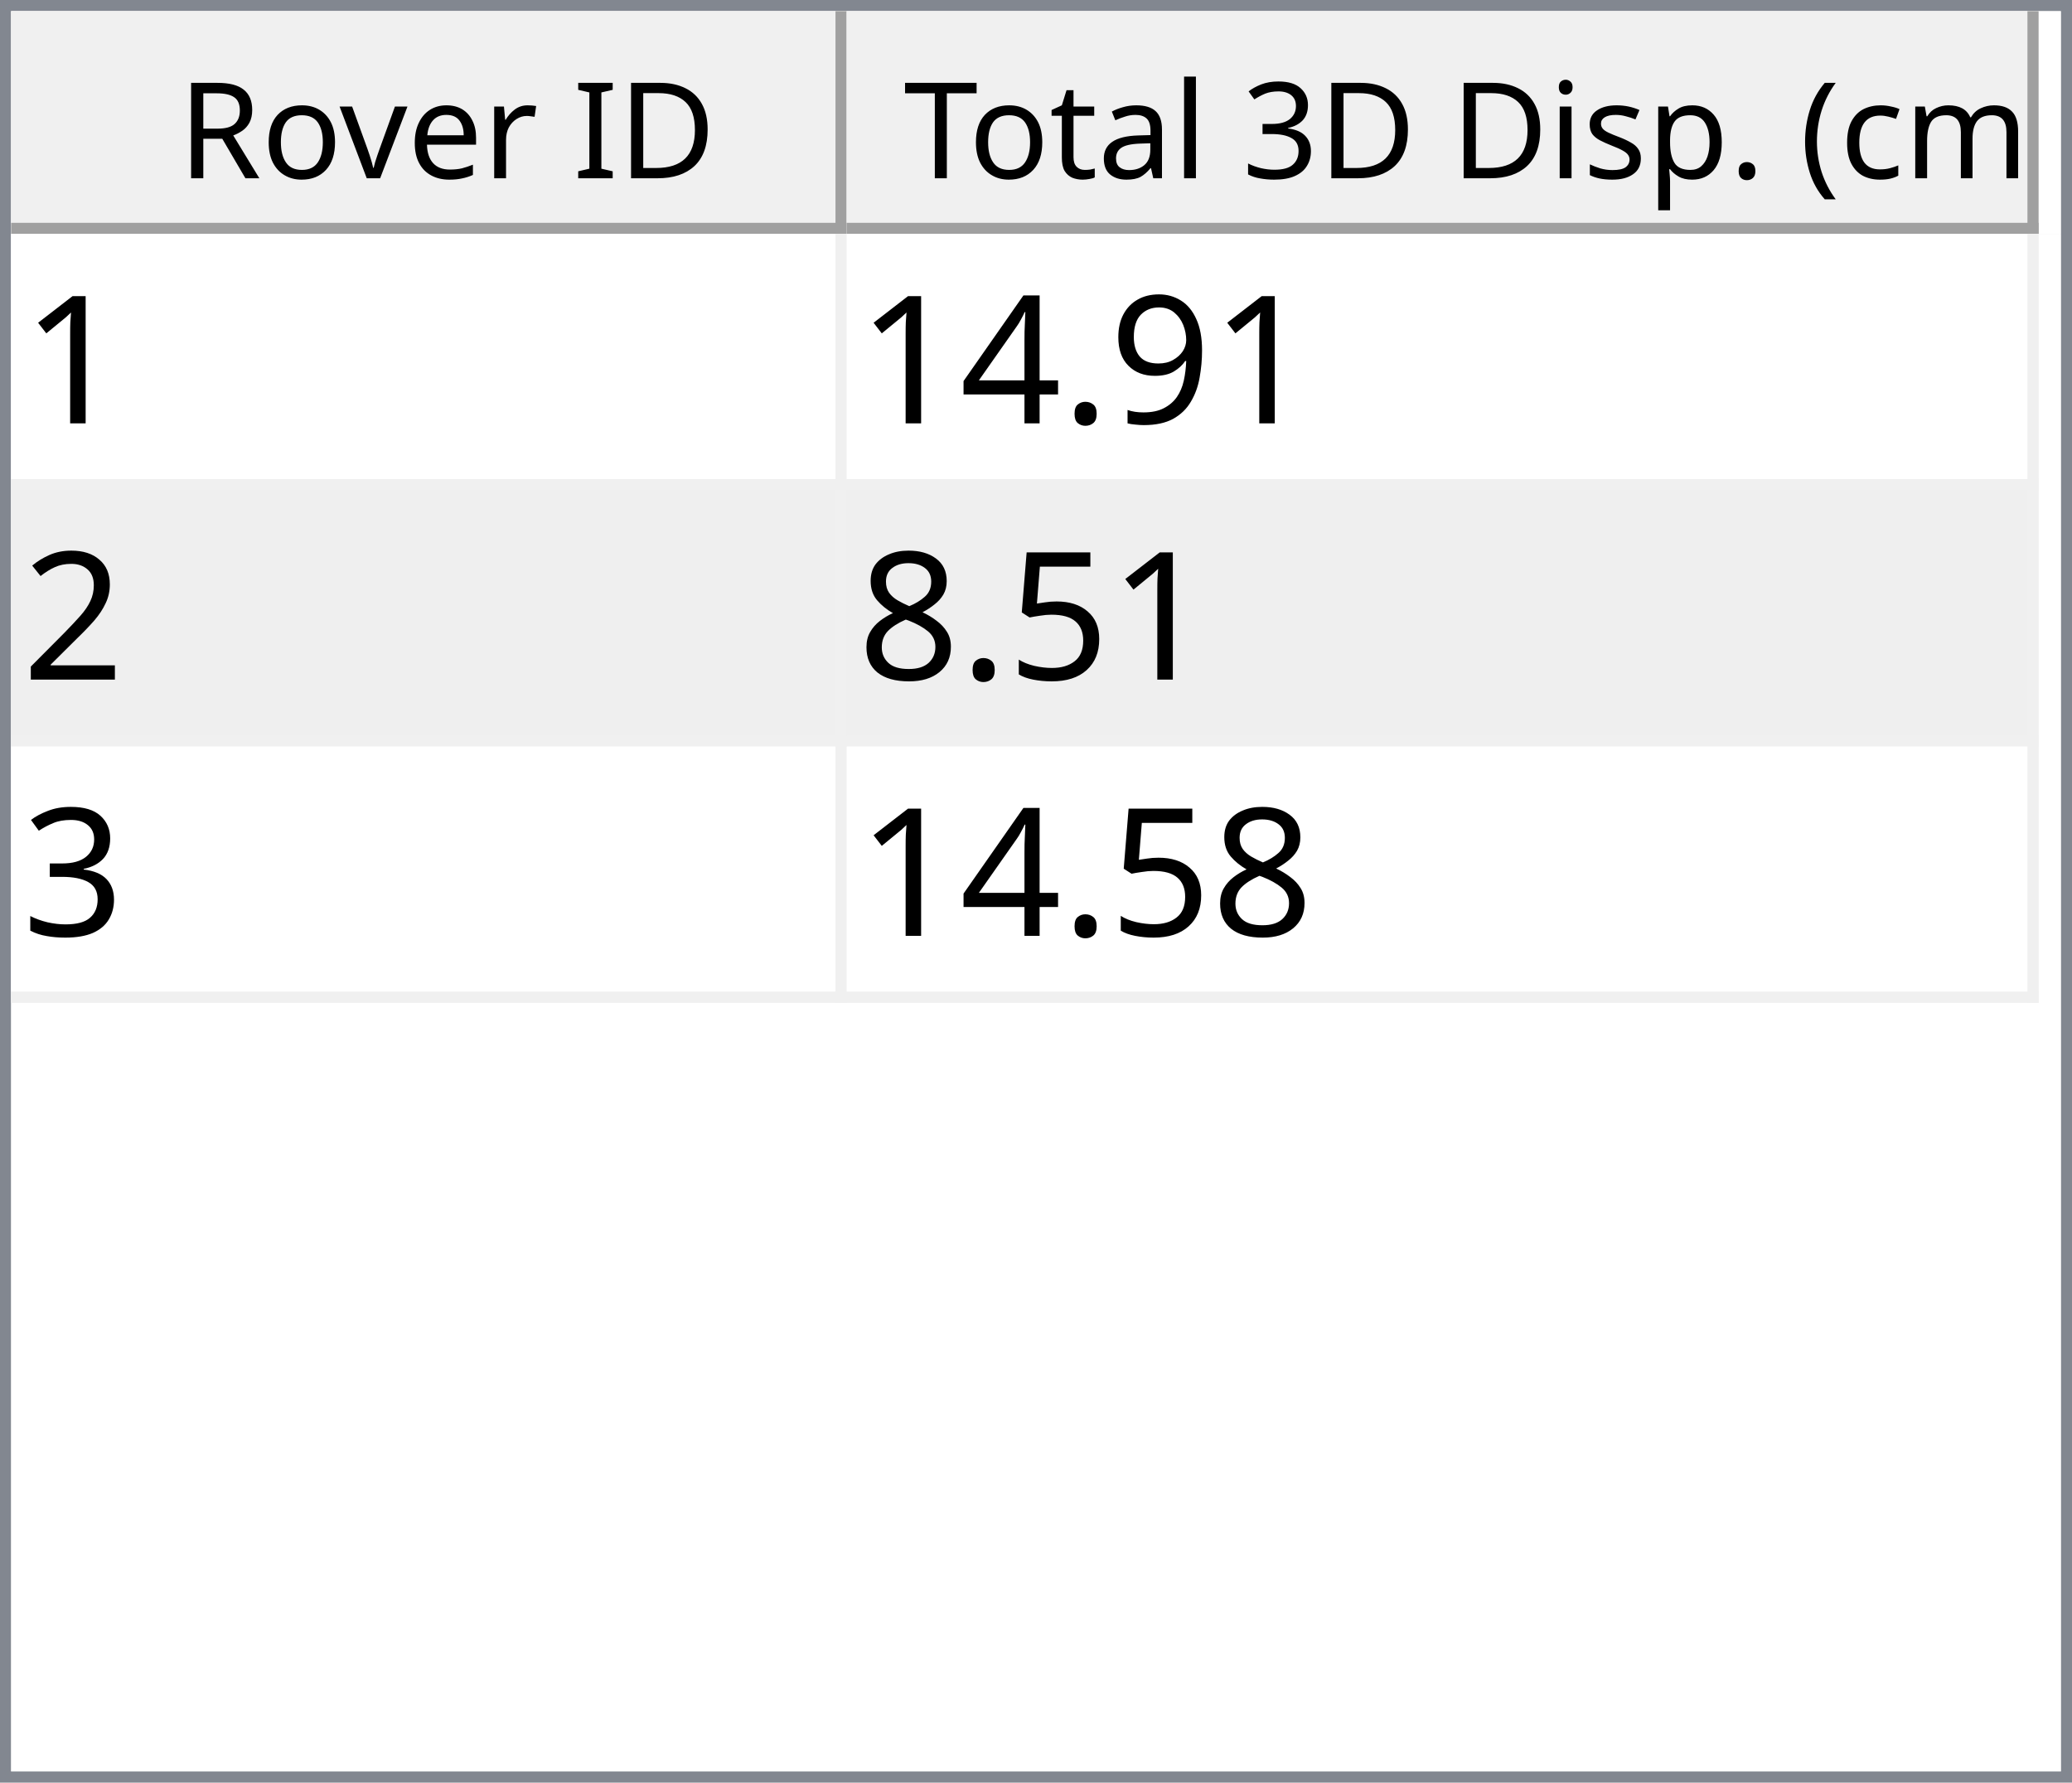
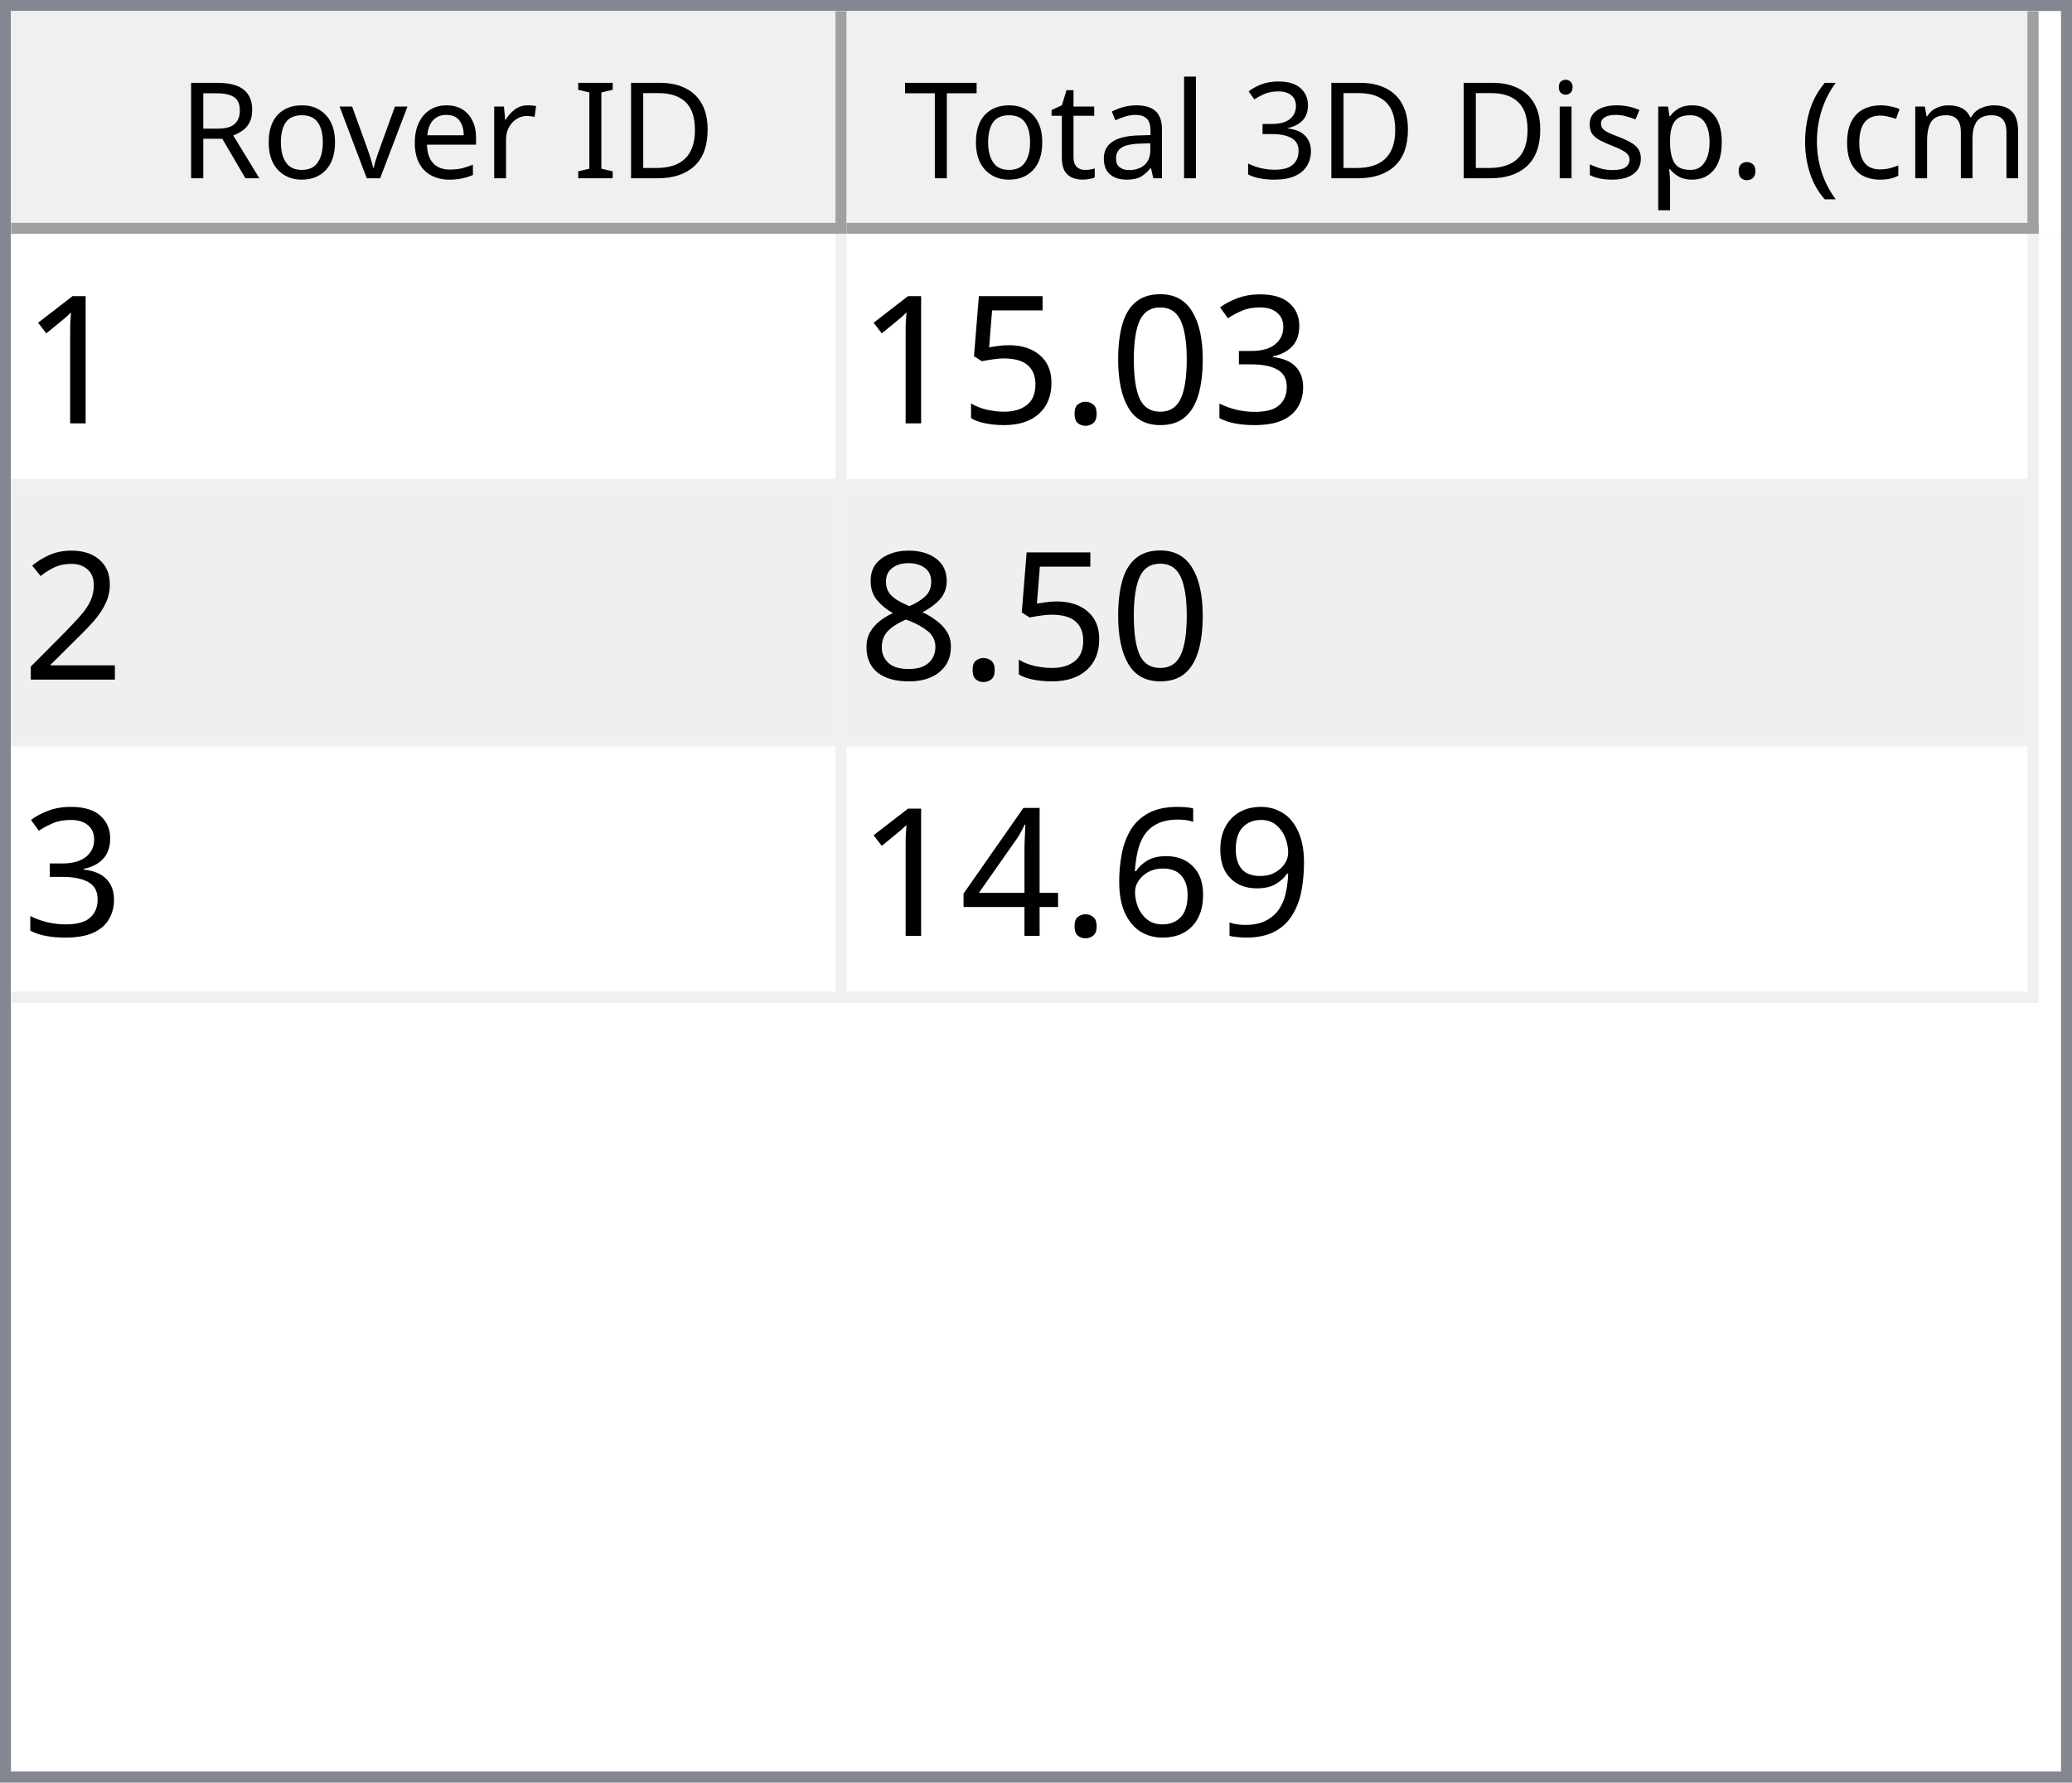
<svg xmlns="http://www.w3.org/2000/svg" style="fill-opacity:1; color-rendering:auto; color-interpolation:auto; text-rendering:auto; stroke:black; stroke-linecap:square; stroke-miterlimit:10; shape-rendering:auto; stroke-opacity:1; fill:black; stroke-dasharray:none; font-weight:normal; stroke-width:1; font-family:'Dialog'; font-style:normal; stroke-linejoin:miter; font-size:12px; stroke-dashoffset:0; image-rendering:auto;" width="186" height="160">
  <defs id="genericDefs" />
  <g>
    <defs id="defs1">
      <clipPath clipPathUnits="userSpaceOnUse" id="clipPath1">
        <path d="M0 0 L186 0 L186 160 L0 160 L0 0 Z" />
      </clipPath>
      <clipPath clipPathUnits="userSpaceOnUse" id="clipPath2">
        <path d="M0 0 L0 160 L186 160 L186 0 Z" />
      </clipPath>
      <clipPath clipPathUnits="userSpaceOnUse" id="clipPath3">
        <path d="M0 0 L0 20 L184 20 L184 0 Z" />
      </clipPath>
      <clipPath clipPathUnits="userSpaceOnUse" id="clipPath4">
        <path d="M0 0 L0 20 L75 20 L75 0 Z" />
      </clipPath>
      <clipPath clipPathUnits="userSpaceOnUse" id="clipPath5">
        <path d="M1 1 L1 19 L74 19 L74 1 Z" />
      </clipPath>
      <clipPath clipPathUnits="userSpaceOnUse" id="clipPath6">
        <path d="M0 0 L0 18 L73 18 L73 0 Z" />
      </clipPath>
      <clipPath clipPathUnits="userSpaceOnUse" id="clipPath7">
        <path d="M-0.5 -0.5 L-0.5 19.5 L74.5 19.5 L74.5 -0.5 Z" />
      </clipPath>
      <clipPath clipPathUnits="userSpaceOnUse" id="clipPath8">
        <path d="M0 0 L0 20 L107 20 L107 0 Z" />
      </clipPath>
      <clipPath clipPathUnits="userSpaceOnUse" id="clipPath9">
        <path d="M1 1 L1 19 L106 19 L106 1 Z" />
      </clipPath>
      <clipPath clipPathUnits="userSpaceOnUse" id="clipPath10">
        <path d="M0 0 L0 18 L105 18 L105 0 Z" />
      </clipPath>
      <clipPath clipPathUnits="userSpaceOnUse" id="clipPath11">
        <path d="M-0.5 -0.5 L-0.5 19.5 L106.5 19.5 L106.5 -0.5 Z" />
      </clipPath>
      <clipPath clipPathUnits="userSpaceOnUse" id="clipPath12">
        <path d="M0 0 L0 138 L184 138 L184 0 Z" />
      </clipPath>
      <clipPath clipPathUnits="userSpaceOnUse" id="clipPath13">
        <path d="M0 0 L0 69 L182 69 L182 0 Z" />
      </clipPath>
      <clipPath clipPathUnits="userSpaceOnUse" id="clipPath14">
        <path d="M-0.5 -0.5 L-0.5 68.5 L181.5 68.5 L181.5 -0.5 Z" />
      </clipPath>
      <clipPath clipPathUnits="userSpaceOnUse" id="clipPath15">
        <path d="M0 0 L0 22 L74 22 L74 0 Z" />
      </clipPath>
      <clipPath clipPathUnits="userSpaceOnUse" id="clipPath16">
        <path d="M0 0 L0 22 L106 22 L106 0 Z" />
      </clipPath>
      <font horiz-adv-x="64.551" id="font1">
        <font-face ascent="107.91" descent="25.098" units-per-em="100" style="font-style:normal; font-family:Segoe UI; font-weight:normal;" />
        <missing-glyph horiz-adv-x="64.551" d="M8.109 0 L8.109 68.266 L56.453 68.266 L56.453 0 L8.109 0 ZM15.328 7.234 L49.219 7.234 L49.219 61.031 L15.328 61.031 L15.328 7.234 Z" />
        <glyph unicode="D" horiz-adv-x="70.117" d="M9.188 0 L9.188 70.016 L28.516 70.016 Q65.531 70.016 65.531 35.891 Q65.531 19.672 55.25 9.836 Q44.969 0 27.734 0 L9.188 0 ZM17.391 62.594 L17.391 7.422 L27.828 7.422 Q41.609 7.422 49.273 14.797 Q56.938 22.172 56.938 35.688 Q56.938 62.594 28.328 62.594 L17.391 62.594 Z" />
        <glyph unicode="I" horiz-adv-x="26.611" d="M17.391 0 L9.188 0 L9.188 70.016 L17.391 70.016 L17.391 0 Z" />
        <glyph unicode=" " horiz-adv-x="27.393" d="" />
        <glyph unicode="r" horiz-adv-x="34.766" d="M34.188 41.891 Q32.078 43.5 28.125 43.5 Q23 43.5 19.555 38.672 Q16.109 33.844 16.109 25.484 L16.109 0 L8.109 0 L8.109 50 L16.109 50 L16.109 39.703 L16.312 39.703 Q18.016 44.969 21.531 47.922 Q25.047 50.875 29.391 50.875 Q32.516 50.875 34.188 50.203 L34.188 41.891 Z" />
        <glyph unicode="e" horiz-adv-x="52.295" d="M48.297 23 L12.984 23 Q13.188 14.656 17.484 10.109 Q21.781 5.562 29.297 5.562 Q37.75 5.562 44.828 11.141 L44.828 3.609 Q38.234 -1.172 27.391 -1.172 Q16.797 -1.172 10.742 5.641 Q4.688 12.453 4.688 24.812 Q4.688 36.469 11.305 43.82 Q17.922 51.172 27.734 51.172 Q37.547 51.172 42.922 44.828 Q48.297 38.484 48.297 27.203 L48.297 23 ZM40.094 29.781 Q40.047 36.719 36.75 40.578 Q33.453 44.438 27.594 44.438 Q21.922 44.438 17.969 40.383 Q14.016 36.328 13.094 29.781 L40.094 29.781 Z" />
        <glyph unicode="v" horiz-adv-x="47.9" d="M47.406 50 L27.484 0 L19.625 0 L0.688 50 L9.469 50 L22.172 13.672 Q23.578 9.672 23.922 6.688 L24.125 6.688 Q24.609 10.453 25.688 13.484 L38.969 50 L47.406 50 Z" />
        <glyph unicode="o" horiz-adv-x="58.594" d="M29 -1.172 Q17.922 -1.172 11.305 5.836 Q4.688 12.844 4.688 24.422 Q4.688 37.016 11.57 44.094 Q18.453 51.172 30.172 51.172 Q41.359 51.172 47.633 44.289 Q53.906 37.406 53.906 25.203 Q53.906 13.234 47.141 6.031 Q40.375 -1.172 29 -1.172 ZM29.594 44.438 Q21.875 44.438 17.383 39.188 Q12.891 33.938 12.891 24.703 Q12.891 15.828 17.43 10.695 Q21.969 5.562 29.594 5.562 Q37.359 5.562 41.531 10.594 Q45.703 15.625 45.703 24.906 Q45.703 34.281 41.531 39.359 Q37.359 44.438 29.594 44.438 Z" />
        <glyph unicode="R" horiz-adv-x="59.814" d="M59.375 0 L49.609 0 L37.891 19.625 Q36.281 22.359 34.766 24.289 Q33.25 26.219 31.664 27.438 Q30.078 28.656 28.25 29.219 Q26.422 29.781 24.125 29.781 L17.391 29.781 L17.391 0 L9.188 0 L9.188 70.016 L30.078 70.016 Q34.672 70.016 38.555 68.867 Q42.438 67.719 45.289 65.375 Q48.141 63.031 49.758 59.547 Q51.375 56.062 51.375 51.375 Q51.375 47.703 50.273 44.656 Q49.172 41.609 47.148 39.211 Q45.125 36.812 42.266 35.133 Q39.406 33.453 35.844 32.516 L35.844 32.328 Q37.594 31.547 38.891 30.547 Q40.188 29.547 41.359 28.18 Q42.531 26.812 43.68 25.078 Q44.828 23.344 46.234 21.047 L59.375 0 ZM17.391 62.594 L17.391 37.203 L28.516 37.203 Q31.594 37.203 34.203 38.133 Q36.812 39.062 38.719 40.797 Q40.625 42.531 41.703 45.047 Q42.781 47.562 42.781 50.688 Q42.781 56.297 39.141 59.445 Q35.5 62.594 28.609 62.594 L17.391 62.594 Z" />
        <glyph unicode=")" horiz-adv-x="30.176" d="M8.297 -15.922 L1.172 -15.922 Q16.406 2.344 16.406 26.812 Q16.406 51.469 1.078 70.016 L8.297 70.016 Q23.531 52.156 23.531 26.703 Q23.531 1.375 8.297 -15.922 Z" />
        <glyph unicode="m" horiz-adv-x="86.133" d="M79.109 0 L71.094 0 L71.094 28.719 Q71.094 37.016 68.531 40.727 Q65.969 44.438 59.906 44.438 Q54.781 44.438 51.195 39.75 Q47.609 35.062 47.609 28.516 L47.609 0 L39.594 0 L39.594 29.688 Q39.594 44.438 28.219 44.438 Q22.953 44.438 19.531 40.016 Q16.109 35.594 16.109 28.516 L16.109 0 L8.109 0 L8.109 50 L16.109 50 L16.109 42.094 L16.312 42.094 Q21.625 51.172 31.844 51.172 Q36.969 51.172 40.773 48.312 Q44.578 45.453 46 40.828 Q51.562 51.172 62.594 51.172 Q79.109 51.172 79.109 30.812 L79.109 0 Z" />
        <glyph unicode="c" horiz-adv-x="46.191" d="M42.188 2.297 Q36.422 -1.172 28.516 -1.172 Q17.828 -1.172 11.258 5.789 Q4.688 12.75 4.688 23.828 Q4.688 36.188 11.766 43.68 Q18.844 51.172 30.672 51.172 Q37.25 51.172 42.281 48.734 L42.281 40.531 Q36.719 44.438 30.375 44.438 Q22.703 44.438 17.797 38.945 Q12.891 33.453 12.891 24.516 Q12.891 15.719 17.508 10.641 Q22.125 5.562 29.891 5.562 Q36.422 5.562 42.188 9.906 L42.188 2.297 Z" />
        <glyph unicode="(" horiz-adv-x="30.176" d="M29.109 -15.922 L21.969 -15.922 Q6.844 1.375 6.844 26.703 Q6.844 52.156 21.969 70.016 L29.203 70.016 Q13.875 51.469 13.875 26.812 Q13.875 2.344 29.109 -15.922 Z" />
        <glyph unicode="." horiz-adv-x="21.68" d="M10.891 -1.078 Q8.641 -1.078 7.055 0.539 Q5.469 2.156 5.469 4.391 Q5.469 6.641 7.055 8.273 Q8.641 9.906 10.891 9.906 Q13.188 9.906 14.797 8.273 Q16.406 6.641 16.406 4.391 Q16.406 2.156 14.797 0.539 Q13.188 -1.078 10.891 -1.078 Z" />
        <glyph unicode="p" horiz-adv-x="58.789" d="M16.312 7.234 L16.109 7.234 L16.109 -23 L8.109 -23 L8.109 50 L16.109 50 L16.109 41.219 L16.312 41.219 Q22.219 51.172 33.594 51.172 Q43.266 51.172 48.688 44.461 Q54.109 37.75 54.109 26.469 Q54.109 13.922 48 6.375 Q41.891 -1.172 31.297 -1.172 Q21.578 -1.172 16.312 7.234 ZM16.109 27.391 L16.109 20.406 Q16.109 14.203 20.141 9.883 Q24.172 5.562 30.375 5.562 Q37.641 5.562 41.773 11.133 Q45.906 16.703 45.906 26.609 Q45.906 34.969 42.047 39.703 Q38.188 44.438 31.594 44.438 Q24.609 44.438 20.359 39.578 Q16.109 34.719 16.109 27.391 Z" />
        <glyph unicode="s" horiz-adv-x="42.432" d="M5.078 1.812 L5.078 10.406 Q11.625 5.562 19.484 5.562 Q30.031 5.562 30.031 12.594 Q30.031 14.594 29.125 15.992 Q28.219 17.391 26.68 18.461 Q25.141 19.531 23.07 20.383 Q21 21.234 18.609 22.172 Q15.281 23.484 12.766 24.828 Q10.25 26.172 8.57 27.859 Q6.891 29.547 6.031 31.695 Q5.172 33.844 5.172 36.719 Q5.172 40.234 6.789 42.945 Q8.406 45.656 11.086 47.484 Q13.766 49.312 17.211 50.242 Q20.656 51.172 24.312 51.172 Q30.812 51.172 35.938 48.922 L35.938 40.828 Q30.422 44.438 23.25 44.438 Q21 44.438 19.195 43.922 Q17.391 43.406 16.094 42.477 Q14.797 41.547 14.086 40.258 Q13.375 38.969 13.375 37.406 Q13.375 35.453 14.086 34.133 Q14.797 32.812 16.164 31.789 Q17.531 30.766 19.484 29.938 Q21.438 29.109 23.922 28.125 Q27.25 26.859 29.883 25.516 Q32.516 24.172 34.375 22.484 Q36.234 20.797 37.234 18.602 Q38.234 16.406 38.234 13.375 Q38.234 9.672 36.602 6.938 Q34.969 4.203 32.234 2.398 Q29.5 0.594 25.93 -0.289 Q22.359 -1.172 18.453 -1.172 Q10.75 -1.172 5.078 1.812 Z" />
        <glyph unicode="i" horiz-adv-x="24.219" d="M12.203 62.703 Q10.062 62.703 8.547 64.164 Q7.031 65.625 7.031 67.875 Q7.031 70.125 8.547 71.609 Q10.062 73.094 12.203 73.094 Q14.406 73.094 15.945 71.609 Q17.484 70.125 17.484 67.875 Q17.484 65.719 15.945 64.211 Q14.406 62.703 12.203 62.703 ZM16.109 0 L8.109 0 L8.109 50 L16.109 50 L16.109 0 Z" />
        <glyph unicode="3" horiz-adv-x="53.906" d="M46.531 19.828 Q46.531 15.094 44.75 11.211 Q42.969 7.328 39.719 4.57 Q36.469 1.812 31.93 0.297 Q27.391 -1.219 21.922 -1.219 Q11.922 -1.219 6 2.594 L6 11.188 Q13.094 5.609 22.219 5.609 Q25.875 5.609 28.828 6.539 Q31.781 7.469 33.906 9.227 Q36.031 10.984 37.18 13.477 Q38.328 15.969 38.328 19.094 Q38.328 32.812 18.797 32.812 L12.984 32.812 L12.984 39.594 L18.5 39.594 Q35.797 39.594 35.797 52.484 Q35.797 64.406 22.609 64.406 Q15.188 64.406 8.688 59.422 L8.688 67.188 Q15.375 71.188 24.609 71.188 Q29 71.188 32.57 69.969 Q36.141 68.75 38.68 66.555 Q41.219 64.359 42.609 61.281 Q44 58.203 44 54.5 Q44 40.672 30.031 36.719 L30.031 36.531 Q33.594 36.141 36.625 34.797 Q39.656 33.453 41.852 31.305 Q44.047 29.156 45.289 26.25 Q46.531 23.344 46.531 19.828 Z" />
        <glyph unicode="l" horiz-adv-x="24.219" d="M16.109 0 L8.109 0 L8.109 74.031 L16.109 74.031 L16.109 0 Z" />
        <glyph unicode="a" horiz-adv-x="50.879" d="M43.891 0 L35.891 0 L35.891 7.812 L35.688 7.812 Q30.469 -1.172 20.312 -1.172 Q12.844 -1.172 8.617 2.781 Q4.391 6.734 4.391 13.281 Q4.391 27.297 20.906 29.594 L35.891 31.688 Q35.891 44.438 25.594 44.438 Q16.547 44.438 9.281 38.281 L9.281 46.484 Q16.656 51.172 26.266 51.172 Q43.891 51.172 43.891 32.516 L43.891 0 ZM35.891 25.297 L23.828 23.641 Q18.266 22.859 15.43 20.875 Q12.594 18.891 12.594 13.875 Q12.594 10.203 15.211 7.883 Q17.828 5.562 22.172 5.562 Q28.125 5.562 32.008 9.742 Q35.891 13.922 35.891 20.312 L35.891 25.297 Z" />
        <glyph unicode="t" horiz-adv-x="33.887" d="M31.297 0.484 Q28.469 -1.078 23.828 -1.078 Q10.688 -1.078 10.688 13.578 L10.688 43.172 L2.094 43.172 L2.094 50 L10.688 50 L10.688 62.203 L18.703 64.797 L18.703 50 L31.297 50 L31.297 43.172 L18.703 43.172 L18.703 14.984 Q18.703 9.969 20.414 7.82 Q22.125 5.672 26.078 5.672 Q29.109 5.672 31.297 7.328 L31.297 0.484 Z" />
        <glyph unicode="T" horiz-adv-x="52.393" d="M50.594 62.594 L30.375 62.594 L30.375 0 L22.172 0 L22.172 62.594 L2 62.594 L2 70.016 L50.594 70.016 L50.594 62.594 Z" />
      </font>
      <font horiz-adv-x="75.0" id="font2">
        <font-face ascent="100.537" descent="21.973" units-per-em="100" style="font-style:normal; font-family:sans-serif; font-weight:normal;" />
        <missing-glyph horiz-adv-x="75.0" d="M12.5 0 L12.5 62.5 L62.5 62.5 L62.5 0 L12.5 0 ZM14.062 1.562 L60.938 1.562 L60.938 60.938 L14.062 60.938 L14.062 1.562 Z" />
        <glyph unicode="1" horiz-adv-x="55.615" d="M37.25 0 L28.469 0 L28.469 56 Q25.297 52.984 20.141 49.953 Q14.984 46.922 10.891 45.406 L10.891 53.906 Q18.266 57.375 23.781 62.305 Q29.297 67.234 31.594 71.875 L37.25 71.875 L37.25 0 Z" />
+         <glyph unicode="3" horiz-adv-x="55.615" d="M4.203 18.891 L12.984 20.062 Q14.5 12.594 18.141 9.297 Q21.781 6 27 6 Q33.203 6 37.477 10.297 Q41.75 14.594 41.75 20.953 Q41.75 27 37.797 30.93 Q33.844 34.859 27.734 34.859 Q25.25 34.859 21.531 33.891 L22.516 41.609 Q23.391 41.5 23.922 41.5 Q29.547 41.5 34.039 44.43 Q38.531 47.359 38.531 53.469 Q38.531 58.297 35.258 61.477 Q31.984 64.656 26.812 64.656 Q21.688 64.656 18.266 61.43 Q14.844 58.203 13.875 51.766 L5.078 53.328 Q6.688 62.156 12.398 67.016 Q18.109 71.875 26.609 71.875 Q32.469 71.875 37.398 69.359 Q42.328 66.844 44.945 62.5 Q47.562 58.156 47.562 53.266 Q47.562 48.641 45.07 44.828 Q42.578 41.016 37.703 38.766 Q44.047 37.312 47.562 32.695 Q51.078 28.078 51.078 21.141 Q51.078 11.766 44.242 5.25 Q37.406 -1.266 26.953 -1.266 Q17.531 -1.266 11.305 4.352 Q5.078 9.969 4.203 18.891 Z" />
+         <glyph unicode="0" horiz-adv-x="55.615" d="M4.156 35.297 Q4.156 48 6.766 55.742 Q9.375 63.484 14.523 67.68 Q19.672 71.875 27.484 71.875 Q33.25 71.875 37.594 69.555 Q41.938 67.234 44.773 62.867 Q47.609 58.5 49.219 52.227 Q50.828 45.953 50.828 35.297 Q50.828 22.703 48.242 14.969 Q45.656 7.234 40.508 3.008 Q35.359 -1.219 27.484 -1.219 Q17.141 -1.219 11.234 6.203 Q4.156 15.141 4.156 35.297 ZM13.188 35.297 Q13.188 17.672 17.312 11.836 Q21.438 6 27.484 6 Q33.547 6 37.672 11.859 Q41.797 17.719 41.797 35.297 Q41.797 52.984 37.672 58.789 Q33.547 64.594 27.391 64.594 Q21.344 64.594 17.719 59.469 Q13.188 52.938 13.188 35.297 Z" />
+         <glyph unicode="." horiz-adv-x="27.783" d="M9.078 0 L9.078 10.016 L19.094 10.016 L19.094 0 L9.078 0 Z" />
+         <glyph unicode="5" horiz-adv-x="55.615" d="M4.156 18.75 L13.375 19.531 Q14.406 12.797 18.141 9.398 Q21.875 6 27.156 6 Q33.5 6 37.891 10.789 Q42.281 15.578 42.281 23.484 Q42.281 31 38.062 35.352 Q33.844 39.703 27 39.703 Q22.75 39.703 19.336 37.773 Q15.922 35.844 13.969 32.766 L5.719 33.844 L12.641 70.609 L48.25 70.609 L48.25 62.203 L19.672 62.203 L15.828 42.969 Q22.266 47.469 29.344 47.469 Q38.719 47.469 45.164 40.969 Q51.609 34.469 51.609 24.266 Q51.609 14.547 45.953 7.469 Q39.062 -1.219 27.156 -1.219 Q17.391 -1.219 11.211 4.25 Q5.031 9.719 4.156 18.75 Z" />
+         <glyph unicode="2" horiz-adv-x="55.615" d="M50.344 8.453 L50.344 0 L3.031 0 Q2.938 3.172 4.047 6.109 Q5.859 10.938 9.836 15.625 Q13.812 20.312 21.344 26.469 Q33.016 36.031 37.117 41.625 Q41.219 47.219 41.219 52.203 Q41.219 57.422 37.477 61.008 Q33.734 64.594 27.734 64.594 Q21.391 64.594 17.578 60.789 Q13.766 56.984 13.719 50.25 L4.688 51.172 Q5.609 61.281 11.664 66.578 Q17.719 71.875 27.938 71.875 Q38.234 71.875 44.242 66.164 Q50.25 60.453 50.25 52 Q50.25 47.703 48.492 43.555 Q46.734 39.406 42.656 34.812 Q38.578 30.219 29.109 22.219 Q21.188 15.578 18.945 13.211 Q16.703 10.844 15.234 8.453 L50.344 8.453 Z" />
+         <glyph unicode="8" horiz-adv-x="55.615" d="M17.672 38.812 Q12.203 40.828 9.57 44.539 Q6.938 48.25 6.938 53.422 Q6.938 61.234 12.555 66.555 Q18.172 71.875 27.484 71.875 Q36.859 71.875 42.578 66.43 Q48.297 60.984 48.297 53.172 Q48.297 48.188 45.68 44.508 Q43.062 40.828 37.75 38.812 Q44.344 36.672 47.781 31.883 Q51.219 27.094 51.219 20.453 Q51.219 11.281 44.727 5.031 Q38.234 -1.219 27.641 -1.219 Q17.047 -1.219 10.547 5.055 Q4.047 11.328 4.047 20.703 Q4.047 27.688 7.594 32.398 Q11.141 37.109 17.672 38.812 ZM15.922 53.719 Q15.922 48.641 19.195 45.414 Q22.469 42.188 27.688 42.188 Q32.766 42.188 36.016 45.383 Q39.266 48.578 39.266 53.219 Q39.266 58.062 35.914 61.359 Q32.562 64.656 27.594 64.656 Q22.562 64.656 19.242 61.43 Q15.922 58.203 15.922 53.719 ZM13.094 20.656 Q13.094 16.891 14.875 13.375 Q16.656 9.859 20.172 7.93 Q23.688 6 27.734 6 Q34.031 6 38.133 10.055 Q42.234 14.109 42.234 20.359 Q42.234 26.703 38.016 30.859 Q33.797 35.016 27.438 35.016 Q21.234 35.016 17.164 30.914 Q13.094 26.812 13.094 20.656 Z" />
        <glyph unicode="9" horiz-adv-x="55.615" d="M5.469 16.547 L13.922 17.328 Q14.984 11.375 18.016 8.688 Q21.047 6 25.781 6 Q29.828 6 32.883 7.859 Q35.938 9.719 37.891 12.82 Q39.844 15.922 41.164 21.195 Q42.484 26.469 42.484 31.938 Q42.484 32.516 42.438 33.688 Q39.797 29.5 35.234 26.883 Q30.672 24.266 25.344 24.266 Q16.453 24.266 10.305 30.711 Q4.156 37.156 4.156 47.703 Q4.156 58.594 10.578 65.234 Q17 71.875 26.656 71.875 Q33.641 71.875 39.43 68.117 Q45.219 64.359 48.219 57.398 Q51.219 50.438 51.219 37.25 Q51.219 23.531 48.242 15.406 Q45.266 7.281 39.383 3.031 Q33.5 -1.219 25.594 -1.219 Q17.188 -1.219 11.867 3.445 Q6.547 8.109 5.469 16.547 ZM41.453 48.141 Q41.453 55.719 37.43 60.156 Q33.406 64.594 27.734 64.594 Q21.875 64.594 17.531 59.812 Q13.188 55.031 13.188 47.406 Q13.188 40.578 17.312 36.305 Q21.438 32.031 27.484 32.031 Q33.594 32.031 37.523 36.305 Q41.453 40.578 41.453 48.141 Z" />
-         <glyph unicode="." horiz-adv-x="27.783" d="M9.078 0 L9.078 10.016 L19.094 10.016 L19.094 0 L9.078 0 Z" />
+         <glyph unicode="6" horiz-adv-x="55.615" d="M49.75 54.047 L41.016 53.375 Q39.844 58.547 37.703 60.891 Q34.125 64.656 28.906 64.656 Q24.703 64.656 21.531 62.312 Q17.391 59.281 14.992 53.469 Q12.594 47.656 12.5 36.922 Q15.672 41.75 20.266 44.094 Q24.859 46.438 29.891 46.438 Q38.672 46.438 44.852 39.969 Q51.031 33.5 51.031 23.25 Q51.031 16.5 48.125 10.719 Q45.219 4.938 40.141 1.859 Q35.062 -1.219 28.609 -1.219 Q17.625 -1.219 10.695 6.859 Q3.766 14.938 3.766 33.5 Q3.766 54.25 11.422 63.672 Q18.109 71.875 29.438 71.875 Q37.891 71.875 43.289 67.141 Q48.688 62.406 49.75 54.047 ZM13.875 23.188 Q13.875 18.656 15.797 14.508 Q17.719 10.359 21.188 8.18 Q24.656 6 28.469 6 Q34.031 6 38.039 10.492 Q42.047 14.984 42.047 22.703 Q42.047 30.125 38.086 34.398 Q34.125 38.672 28.125 38.672 Q22.172 38.672 18.023 34.398 Q13.875 30.125 13.875 23.188 Z" />
        <glyph unicode="4" horiz-adv-x="55.615" d="M32.328 0 L32.328 17.141 L1.266 17.141 L1.266 25.203 L33.938 71.578 L41.109 71.578 L41.109 25.203 L50.781 25.203 L50.781 17.141 L41.109 17.141 L41.109 0 L32.328 0 ZM32.328 25.203 L32.328 57.469 L9.906 25.203 L32.328 25.203 Z" />
-         <glyph unicode="2" horiz-adv-x="55.615" d="M50.344 8.453 L50.344 0 L3.031 0 Q2.938 3.172 4.047 6.109 Q5.859 10.938 9.836 15.625 Q13.812 20.312 21.344 26.469 Q33.016 36.031 37.117 41.625 Q41.219 47.219 41.219 52.203 Q41.219 57.422 37.477 61.008 Q33.734 64.594 27.734 64.594 Q21.391 64.594 17.578 60.789 Q13.766 56.984 13.719 50.25 L4.688 51.172 Q5.609 61.281 11.664 66.578 Q17.719 71.875 27.938 71.875 Q38.234 71.875 44.242 66.164 Q50.25 60.453 50.25 52 Q50.25 47.703 48.492 43.555 Q46.734 39.406 42.656 34.812 Q38.578 30.219 29.109 22.219 Q21.188 15.578 18.945 13.211 Q16.703 10.844 15.234 8.453 L50.344 8.453 Z" />
-         <glyph unicode="5" horiz-adv-x="55.615" d="M4.156 18.75 L13.375 19.531 Q14.406 12.797 18.141 9.398 Q21.875 6 27.156 6 Q33.5 6 37.891 10.789 Q42.281 15.578 42.281 23.484 Q42.281 31 38.062 35.352 Q33.844 39.703 27 39.703 Q22.75 39.703 19.336 37.773 Q15.922 35.844 13.969 32.766 L5.719 33.844 L12.641 70.609 L48.25 70.609 L48.25 62.203 L19.672 62.203 L15.828 42.969 Q22.266 47.469 29.344 47.469 Q38.719 47.469 45.164 40.969 Q51.609 34.469 51.609 24.266 Q51.609 14.547 45.953 7.469 Q39.062 -1.219 27.156 -1.219 Q17.391 -1.219 11.211 4.25 Q5.031 9.719 4.156 18.75 Z" />
-         <glyph unicode="8" horiz-adv-x="55.615" d="M17.672 38.812 Q12.203 40.828 9.57 44.539 Q6.938 48.25 6.938 53.422 Q6.938 61.234 12.555 66.555 Q18.172 71.875 27.484 71.875 Q36.859 71.875 42.578 66.43 Q48.297 60.984 48.297 53.172 Q48.297 48.188 45.68 44.508 Q43.062 40.828 37.75 38.812 Q44.344 36.672 47.781 31.883 Q51.219 27.094 51.219 20.453 Q51.219 11.281 44.727 5.031 Q38.234 -1.219 27.641 -1.219 Q17.047 -1.219 10.547 5.055 Q4.047 11.328 4.047 20.703 Q4.047 27.688 7.594 32.398 Q11.141 37.109 17.672 38.812 ZM15.922 53.719 Q15.922 48.641 19.195 45.414 Q22.469 42.188 27.688 42.188 Q32.766 42.188 36.016 45.383 Q39.266 48.578 39.266 53.219 Q39.266 58.062 35.914 61.359 Q32.562 64.656 27.594 64.656 Q22.562 64.656 19.242 61.43 Q15.922 58.203 15.922 53.719 ZM13.094 20.656 Q13.094 16.891 14.875 13.375 Q16.656 9.859 20.172 7.93 Q23.688 6 27.734 6 Q34.031 6 38.133 10.055 Q42.234 14.109 42.234 20.359 Q42.234 26.703 38.016 30.859 Q33.797 35.016 27.438 35.016 Q21.234 35.016 17.164 30.914 Q13.094 26.812 13.094 20.656 Z" />
-         <glyph unicode="3" horiz-adv-x="55.615" d="M4.203 18.891 L12.984 20.062 Q14.5 12.594 18.141 9.297 Q21.781 6 27 6 Q33.203 6 37.477 10.297 Q41.75 14.594 41.75 20.953 Q41.75 27 37.797 30.93 Q33.844 34.859 27.734 34.859 Q25.25 34.859 21.531 33.891 L22.516 41.609 Q23.391 41.5 23.922 41.5 Q29.547 41.5 34.039 44.43 Q38.531 47.359 38.531 53.469 Q38.531 58.297 35.258 61.477 Q31.984 64.656 26.812 64.656 Q21.688 64.656 18.266 61.43 Q14.844 58.203 13.875 51.766 L5.078 53.328 Q6.688 62.156 12.398 67.016 Q18.109 71.875 26.609 71.875 Q32.469 71.875 37.398 69.359 Q42.328 66.844 44.945 62.5 Q47.562 58.156 47.562 53.266 Q47.562 48.641 45.07 44.828 Q42.578 41.016 37.703 38.766 Q44.047 37.312 47.562 32.695 Q51.078 28.078 51.078 21.141 Q51.078 11.766 44.242 5.25 Q37.406 -1.266 26.953 -1.266 Q17.531 -1.266 11.305 4.352 Q5.078 9.969 4.203 18.891 Z" />
      </font>
    </defs>
    <g style="fill:white; stroke:white;">
      <rect x="0" y="0" width="186" style="clip-path:url(#clipPath1); stroke:none;" height="160" />
    </g>
    <g style="fill:white; text-rendering:optimizeSpeed; color-rendering:optimizeSpeed; image-rendering:optimizeSpeed; shape-rendering:crispEdges; stroke:white; color-interpolation:sRGB;">
      <rect x="0" width="186" height="160" y="0" style="stroke:none;" />
      <path style="stroke:none;" d="M0 160 L186 160 L186 0 L0 0 Z" />
    </g>
    <g style="fill:rgb(240,240,240); font-family:'Segoe UI'; stroke:rgb(240,240,240);">
      <rect x="0" y="0" width="186" style="clip-path:url(#clipPath2); stroke:none;" height="160" />
    </g>
    <g style="fill:rgb(130,135,144); font-family:'Segoe UI'; stroke:rgb(130,135,144);">
      <path d="M0 0 L186 0 L186 160 L0 160 L0 0 ZM1 1 L185 1 L185 159 L1 159 L1 1 Z" style="fill-rule:evenodd; clip-path:url(#clipPath2); stroke:none;" />
    </g>
    <g style="fill:white; font-family:'Segoe UI'; stroke:white;" transform="translate(1,1)">
      <rect x="0" y="0" width="184" style="clip-path:url(#clipPath3); stroke:none;" height="20" />
    </g>
    <g style="fill:rgb(240,240,240); font-family:'Segoe UI'; stroke:rgb(240,240,240);" transform="translate(1,1)">
      <rect x="0" y="0" width="75" style="clip-path:url(#clipPath4); stroke:none;" height="20" />
    </g>
    <g style="font-family:'Segoe UI';" transform="translate(2,2)">
      <text x="14" xml:space="preserve" y="14" style="clip-path:url(#clipPath6); stroke:none;">Rover ID</text>
    </g>
    <g style="fill:rgb(160,160,160); font-family:'Segoe UI'; stroke:rgb(160,160,160); stroke-linejoin:bevel;" transform="translate(1.5,1.5)">
      <line x1="74" x2="74" y1="0" style="fill:none; clip-path:url(#clipPath7);" y2="19" />
    </g>
    <g style="fill:rgb(160,160,160); font-family:'Segoe UI'; stroke:rgb(160,160,160); stroke-linejoin:bevel;" transform="matrix(1,0,0,1,1,1) translate(0.5,0.5)">
      <line x1="0" x2="74" y1="19" style="fill:none; clip-path:url(#clipPath7);" y2="19" />
    </g>
    <g style="fill:rgb(240,240,240); font-family:'Segoe UI'; stroke:rgb(240,240,240);" transform="translate(76,1)">
      <rect x="0" y="0" width="107" style="clip-path:url(#clipPath8); stroke:none;" height="20" />
    </g>
    <g style="font-family:'Segoe UI';" transform="translate(77,2)">
      <text x="1" xml:space="preserve" y="14" style="clip-path:url(#clipPath10); stroke:none;"> Total 3D Disp. (cm)</text>
    </g>
    <g style="fill:rgb(160,160,160); font-family:'Segoe UI'; stroke:rgb(160,160,160); stroke-linejoin:bevel;" transform="translate(76.5,1.5)">
      <line x1="106" x2="106" y1="0" style="fill:none; clip-path:url(#clipPath11);" y2="19" />
    </g>
    <g style="fill:rgb(160,160,160); font-family:'Segoe UI'; stroke:rgb(160,160,160); stroke-linejoin:bevel;" transform="matrix(1,0,0,1,76,1) translate(0.5,0.5)">
      <line x1="0" x2="106" y1="19" style="fill:none; clip-path:url(#clipPath11);" y2="19" />
    </g>
    <g style="fill:white; font-family:'Segoe UI'; stroke:white;" transform="translate(1,21)">
      <rect x="0" y="0" width="184" style="clip-path:url(#clipPath12); stroke:none;" height="138" />
    </g>
    <g style="fill:rgb(240,240,240); font-size:16px; font-family:sans-serif; stroke:rgb(240,240,240);" transform="translate(1,21)">
      <rect x="0" y="0" width="182" style="clip-path:url(#clipPath13); stroke:none;" height="69" />
      <line transform="translate(0.5,0.5)" x1="0" x2="181" y1="22" style="clip-path:url(#clipPath14); fill:none; stroke-linejoin:bevel;" y2="22" />
    </g>
    <g transform="matrix(1,0,0,1,1,21) translate(0.5,0.5)" style="fill:rgb(240,240,240); font-size:16px; font-family:sans-serif; stroke:rgb(240,240,240); stroke-linejoin:bevel;">
      <line x1="0" x2="181" y1="45" style="fill:none; clip-path:url(#clipPath14);" y2="45" />
    </g>
    <g transform="matrix(1,0,0,1,1,21) translate(0.5,0.5)" style="fill:rgb(240,240,240); font-size:16px; font-family:sans-serif; stroke:rgb(240,240,240); stroke-linejoin:bevel;">
      <line x1="0" x2="181" y1="68" style="fill:none; clip-path:url(#clipPath14);" y2="68" />
    </g>
    <g transform="matrix(1,0,0,1,1,21) translate(0.5,0.5)" style="fill:rgb(240,240,240); font-size:16px; font-family:sans-serif; stroke:rgb(240,240,240); stroke-linejoin:bevel;">
      <line x1="74" x2="74" y1="0" style="fill:none; clip-path:url(#clipPath14);" y2="68" />
    </g>
    <g transform="matrix(1,0,0,1,1,21) translate(0.5,0.5)" style="fill:rgb(240,240,240); font-size:16px; font-family:sans-serif; stroke:rgb(240,240,240); stroke-linejoin:bevel;">
      <line x1="181" x2="181" y1="0" style="fill:none; clip-path:url(#clipPath14);" y2="68" />
    </g>
    <g style="fill:white; font-size:16px; font-family:sans-serif; stroke:white;" transform="matrix(1,0,0,1,1,21)">
      <rect x="0" y="0" width="74" style="clip-path:url(#clipPath15); stroke:none;" height="22" />
      <text x="1" y="17" style="fill:black; clip-path:url(#clipPath15); stroke:none;" xml:space="preserve">1</text>
    </g>
    <g style="fill:white; font-size:16px; font-family:sans-serif; stroke:white;" transform="matrix(1,0,0,1,1,21) translate(75,0)">
      <rect x="0" y="0" width="106" style="clip-path:url(#clipPath16); stroke:none;" height="22" />
-       <text x="1" y="17" style="fill:black; clip-path:url(#clipPath16); stroke:none;" xml:space="preserve">14.91</text>
+       <text x="1" y="17" style="fill:black; clip-path:url(#clipPath16); stroke:none;" xml:space="preserve">15.03</text>
    </g>
    <g style="fill:rgb(239,239,239); font-size:16px; font-family:sans-serif; stroke:rgb(239,239,239);" transform="matrix(1,0,0,1,1,21) translate(0,23)">
      <rect x="0" y="0" width="74" style="clip-path:url(#clipPath15); stroke:none;" height="22" />
      <text x="1" y="17" style="fill:black; clip-path:url(#clipPath15); stroke:none;" xml:space="preserve">2</text>
    </g>
    <g style="fill:rgb(239,239,239); font-size:16px; font-family:sans-serif; stroke:rgb(239,239,239);" transform="matrix(1,0,0,1,1,21) translate(75,23)">
      <rect x="0" y="0" width="106" style="clip-path:url(#clipPath16); stroke:none;" height="22" />
-       <text x="1" y="17" style="fill:black; clip-path:url(#clipPath16); stroke:none;" xml:space="preserve">8.51</text>
+       <text x="1" y="17" style="fill:black; clip-path:url(#clipPath16); stroke:none;" xml:space="preserve">8.50</text>
    </g>
    <g style="fill:white; font-size:16px; font-family:sans-serif; stroke:white;" transform="matrix(1,0,0,1,1,21) translate(0,46)">
      <rect x="0" y="0" width="74" style="clip-path:url(#clipPath15); stroke:none;" height="22" />
      <text x="1" y="17" style="fill:black; clip-path:url(#clipPath15); stroke:none;" xml:space="preserve">3</text>
    </g>
    <g style="fill:white; font-size:16px; font-family:sans-serif; stroke:white;" transform="matrix(1,0,0,1,1,21) translate(75,46)">
      <rect x="0" y="0" width="106" style="clip-path:url(#clipPath16); stroke:none;" height="22" />
-       <text x="1" y="17" style="fill:black; clip-path:url(#clipPath16); stroke:none;" xml:space="preserve">14.58</text>
+       <text x="1" y="17" style="fill:black; clip-path:url(#clipPath16); stroke:none;" xml:space="preserve">14.69</text>
    </g>
  </g>
</svg>
